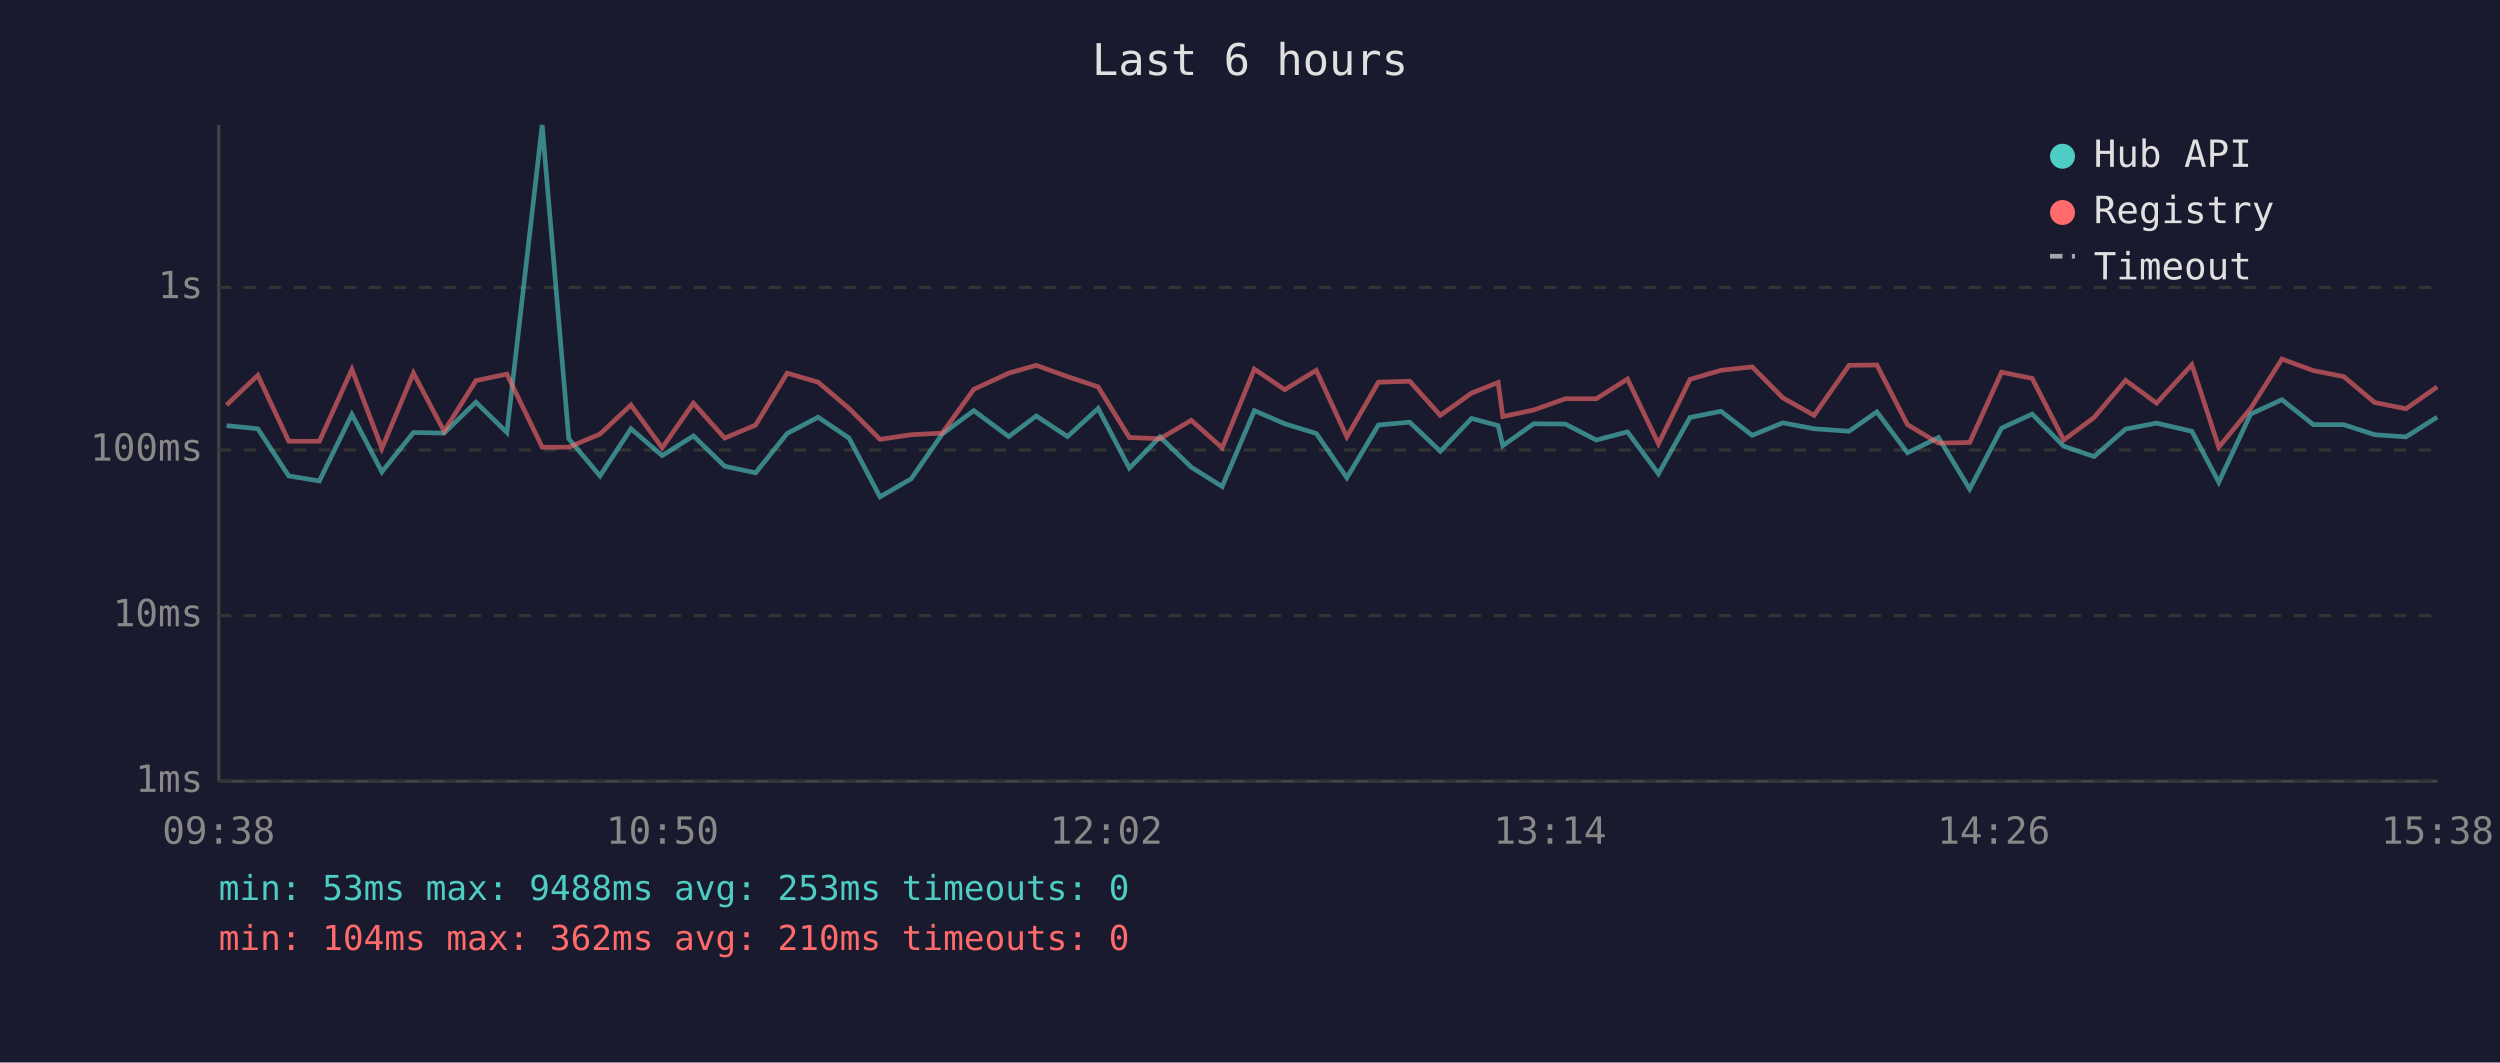
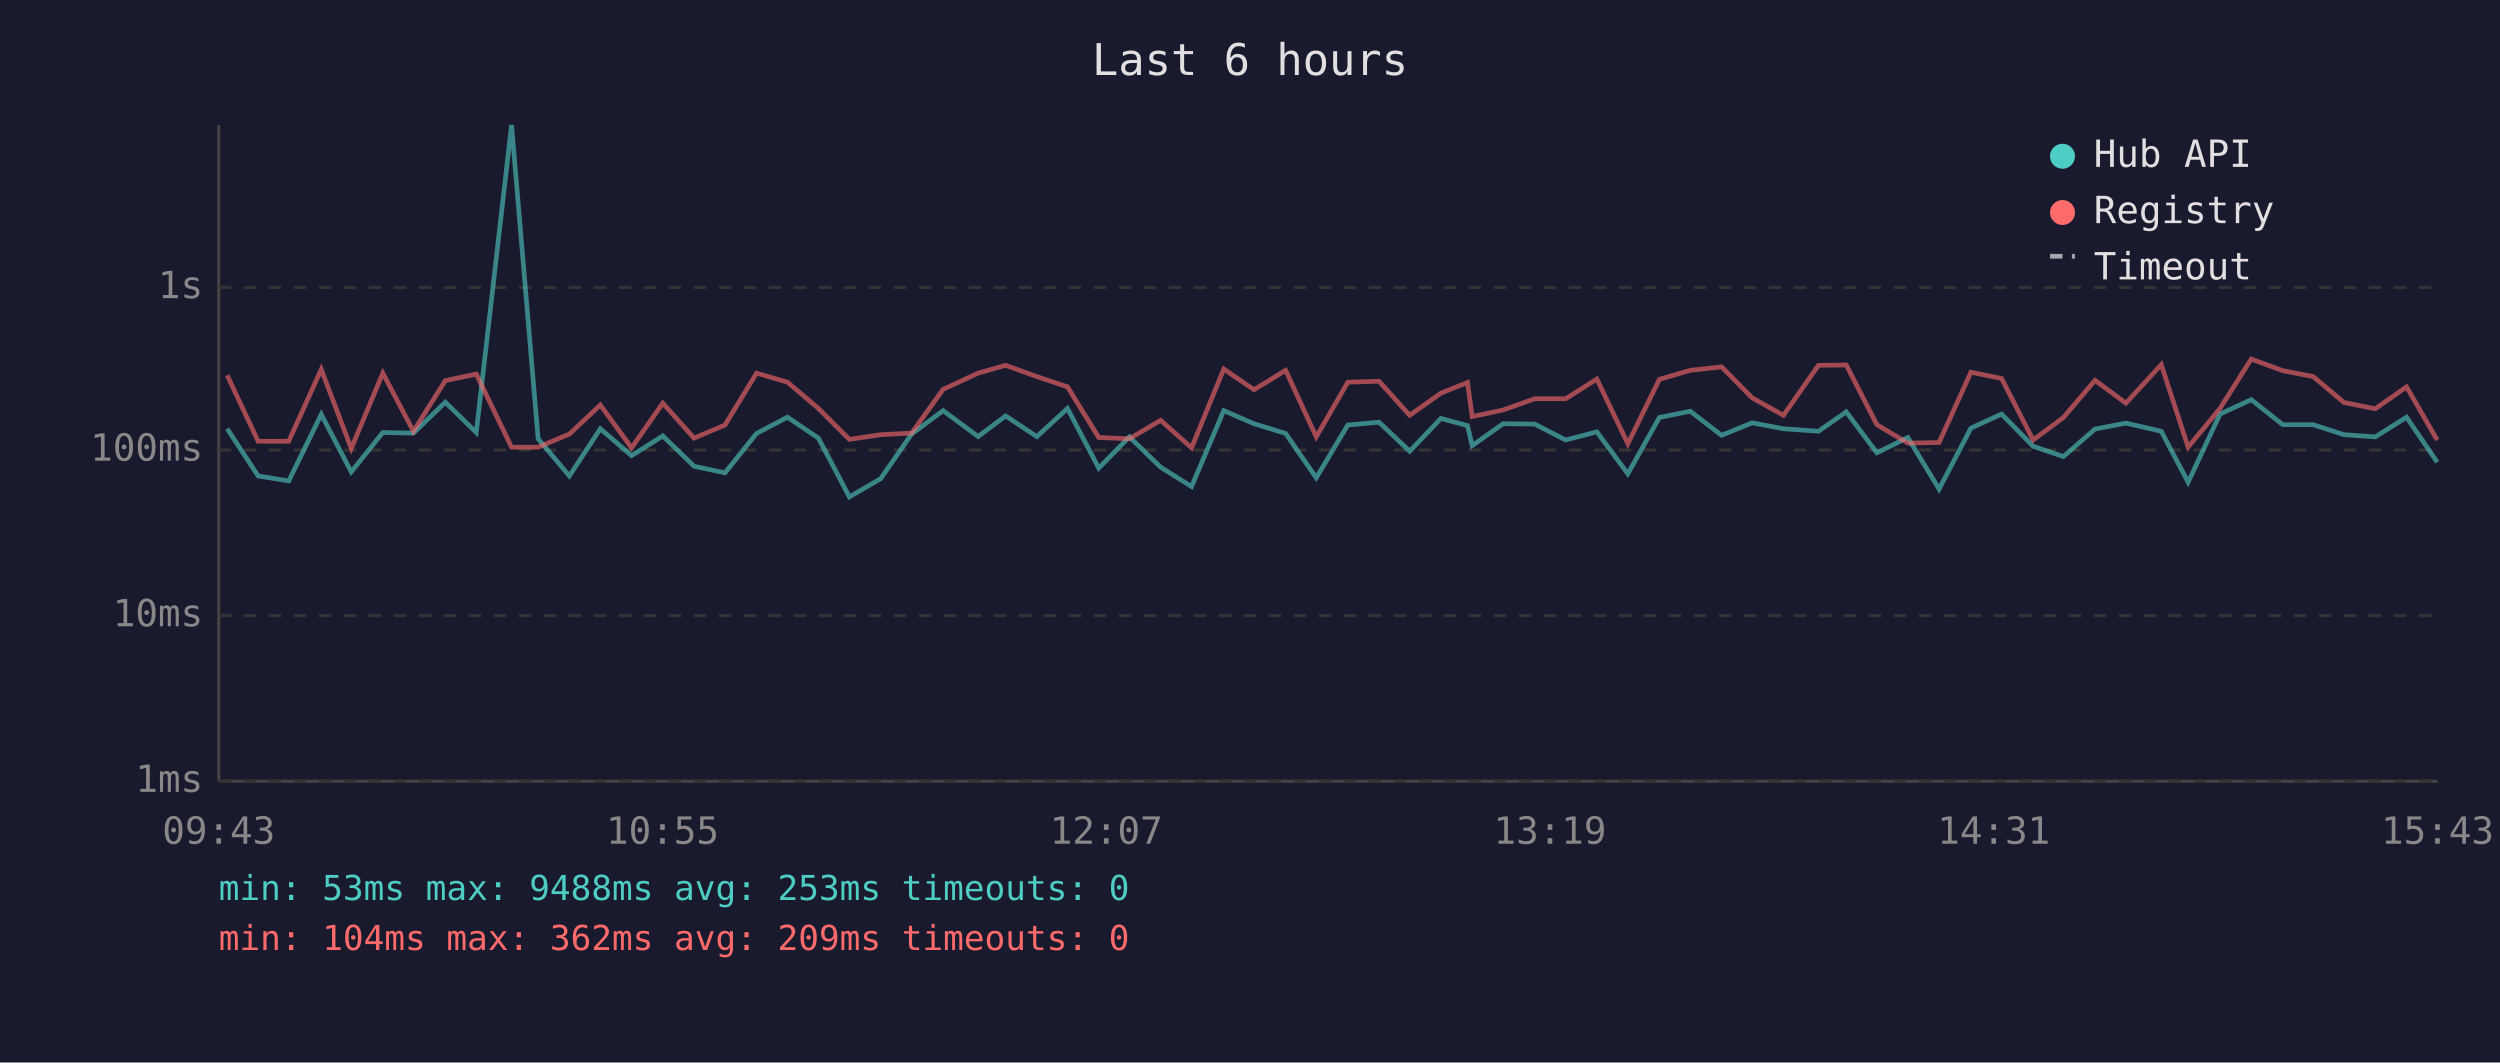
<svg xmlns="http://www.w3.org/2000/svg" viewBox="0 0 800 340" font-family="monospace" font-size="12">
  <rect width="800" height="340" fill="#1a1a2e" />
  <text x="400" y="24" fill="#e0e0e0" font-size="14" text-anchor="middle">Last 6 hours</text>
  <line x1="70" y1="40" x2="70" y2="250" stroke="#444" stroke-width="1" />
  <line x1="70" y1="250" x2="780" y2="250" stroke="#444" stroke-width="1" />
  <line x1="70" y1="250" x2="780" y2="250" stroke="#333" stroke-width="1" stroke-dasharray="4" />
  <text x="65" y="250" fill="#888" text-anchor="end" dominant-baseline="middle">1ms</text>
  <line x1="70" y1="197" x2="780" y2="197" stroke="#333" stroke-width="1" stroke-dasharray="4" />
  <text x="65" y="197" fill="#888" text-anchor="end" dominant-baseline="middle">10ms</text>
  <line x1="70" y1="144" x2="780" y2="144" stroke="#333" stroke-width="1" stroke-dasharray="4" />
  <text x="65" y="144" fill="#888" text-anchor="end" dominant-baseline="middle">100ms</text>
  <line x1="70" y1="92" x2="780" y2="92" stroke="#333" stroke-width="1" stroke-dasharray="4" />
  <text x="65" y="92" fill="#888" text-anchor="end" dominant-baseline="middle">1s</text>
-   <text x="70" y="270" fill="#888" text-anchor="middle">09:38</text>
-   <text x="212" y="270" fill="#888" text-anchor="middle">10:50</text>
-   <text x="354" y="270" fill="#888" text-anchor="middle">12:02</text>
-   <text x="496" y="270" fill="#888" text-anchor="middle">13:14</text>
-   <text x="638" y="270" fill="#888" text-anchor="middle">14:26</text>
-   <text x="780" y="270" fill="#888" text-anchor="middle">15:38</text>
-   <polyline points="72.5,136.2 82.5,137.2 92.4,152.3 102.2,153.9 112.6,132.6 122.2,151.0 132.3,138.4 142.1,138.6 152.3,128.7 162.2,138.4 173.5,40.0 182.0,140.4 192.0,152.3 201.9,137.2 211.9,145.8 221.9,139.5 231.9,149.2 241.8,151.3 251.9,138.7 261.8,133.5 271.7,140.2 281.6,159.0 291.6,153.2 301.5,138.9 311.6,131.4 322.8,139.7 331.6,133.1 341.6,139.7 351.4,130.7 361.4,149.8 371.2,139.8 381.2,149.5 391.1,155.7 401.4,131.4 411.1,135.6 421.2,138.7 431.0,152.9 441.1,136.0 451.1,135.1 460.9,144.4 470.9,133.9 479.4,136.2 480.9,142.6 490.8,135.6 500.9,135.7 510.8,140.8 520.8,138.2 530.7,151.6 540.8,133.6 550.7,131.6 560.7,139.3 570.5,135.3 580.5,137.2 591.7,138.0 600.6,131.8 610.4,144.9 620.3,140.0 630.3,156.5 640.5,137.0 650.3,132.5 660.4,142.8 670.1,146.1 680.2,137.3 690.1,135.4 701.4,138.0 710.0,154.3 720.2,132.5 730.2,127.9 740.3,135.9 750.0,135.9 759.9,139.1 769.9,139.8 779.9,133.5" fill="none" stroke="#4ecdc4" stroke-width="1.5" opacity="0.6" />
-   <polyline points="72.5,129.6 82.5,120.1 92.4,141.2 102.2,141.2 112.6,118.2 122.2,143.5 132.3,119.4 142.1,138.0 152.3,121.8 162.2,119.7 173.5,143.1 182.0,143.1 192.0,138.9 201.9,129.6 211.9,143.3 221.9,129.0 231.9,140.2 241.8,136.0 251.9,119.4 261.8,122.3 271.7,130.7 281.6,140.6 291.6,139.1 301.5,138.6 311.6,124.6 322.8,119.4 331.6,116.9 341.6,120.5 351.4,123.8 361.4,140.0 371.2,140.4 381.2,134.5 391.1,143.3 401.4,118.1 411.1,124.7 421.2,118.5 431.0,139.8 441.1,122.3 451.1,122.0 460.9,132.9 470.9,125.8 479.4,122.4 480.9,133.3 490.8,131.2 500.9,127.6 510.8,127.6 520.8,121.3 530.7,142.0 540.8,121.4 550.7,118.5 560.7,117.4 570.5,127.3 580.5,132.9 591.7,116.9 600.6,116.8 610.4,135.9 620.3,141.8 630.3,141.6 640.5,119.1 650.3,121.1 660.4,140.8 670.1,133.6 680.2,121.7 690.1,129.0 701.4,116.7 710.0,143.1 720.2,130.7 730.2,114.9 740.3,118.6 750.0,120.5 759.9,128.8 769.9,130.8 779.9,123.8" fill="none" stroke="#ff6b6b" stroke-width="1.5" opacity="0.6" />
+   <text x="70" y="270" fill="#888" text-anchor="middle">09:43</text>
+   <text x="212" y="270" fill="#888" text-anchor="middle">10:55</text>
+   <text x="354" y="270" fill="#888" text-anchor="middle">12:07</text>
+   <text x="496" y="270" fill="#888" text-anchor="middle">13:19</text>
+   <text x="638" y="270" fill="#888" text-anchor="middle">14:31</text>
+   <text x="780" y="270" fill="#888" text-anchor="middle">15:43</text>
+   <polyline points="72.7,137.2 82.6,152.3 92.4,153.9 102.8,132.6 112.4,151.0 122.5,138.4 132.3,138.6 142.5,128.7 152.4,138.4 163.7,40.0 172.2,140.4 182.2,152.3 192.1,137.2 202.1,145.8 212.1,139.5 222.1,149.2 232.0,151.3 242.1,138.7 252.0,133.5 261.9,140.2 271.8,159.0 281.8,153.2 291.7,138.9 301.8,131.4 313.0,139.7 321.8,133.1 331.8,139.7 341.6,130.7 351.6,149.8 361.4,139.8 371.4,149.5 381.3,155.7 391.6,131.4 401.3,135.6 411.4,138.7 421.2,152.9 431.3,136.0 441.3,135.1 451.1,144.4 461.1,133.9 469.6,136.2 471.1,142.6 481.0,135.6 491.1,135.7 501.0,140.8 511.0,138.2 520.9,151.6 531.0,133.6 540.9,131.6 550.9,139.3 560.7,135.3 570.7,137.2 581.9,138.0 590.8,131.8 600.6,144.9 610.5,140.0 620.5,156.5 630.7,137.0 640.5,132.5 650.6,142.8 660.3,146.1 670.4,137.3 680.3,135.4 691.6,138.0 700.2,154.3 710.4,132.5 720.4,127.9 730.5,135.9 740.2,135.9 750.1,139.1 760.1,139.8 770.1,133.5 779.9,147.9" fill="none" stroke="#4ecdc4" stroke-width="1.5" opacity="0.6" />
+   <polyline points="72.7,120.1 82.6,141.2 92.4,141.2 102.8,118.2 112.4,143.5 122.5,119.4 132.3,138.0 142.5,121.8 152.4,119.7 163.7,143.1 172.2,143.1 182.2,138.9 192.1,129.6 202.1,143.3 212.1,129.0 222.1,140.2 232.0,136.0 242.1,119.4 252.0,122.3 261.9,130.7 271.8,140.6 281.8,139.1 291.7,138.6 301.8,124.6 313.0,119.4 321.8,116.9 331.8,120.5 341.6,123.8 351.6,140.0 361.4,140.4 371.4,134.5 381.3,143.3 391.6,118.1 401.3,124.7 411.4,118.5 421.2,139.8 431.3,122.3 441.3,122.0 451.1,132.9 461.1,125.8 469.6,122.4 471.1,133.3 481.0,131.2 491.1,127.6 501.0,127.6 511.0,121.3 520.9,142.0 531.0,121.4 540.9,118.5 550.9,117.4 560.7,127.3 570.7,132.9 581.9,116.9 590.8,116.8 600.6,135.9 610.5,141.8 620.5,141.6 630.7,119.1 640.5,121.1 650.6,140.8 660.3,133.6 670.4,121.7 680.3,129.0 691.6,116.7 700.2,143.1 710.4,130.7 720.4,114.9 730.5,118.6 740.2,120.5 750.1,128.8 760.1,130.8 770.1,123.8 779.9,140.8" fill="none" stroke="#ff6b6b" stroke-width="1.5" opacity="0.6" />
  <circle cx="660" cy="50" r="4" fill="#4ecdc4" />
  <text x="670" y="50" fill="#e0e0e0" dominant-baseline="middle">Hub API</text>
  <circle cx="660" cy="68" r="4" fill="#ff6b6b" />
  <text x="670" y="68" fill="#e0e0e0" dominant-baseline="middle">Registry</text>
  <line x1="656" y1="82" x2="664" y2="82" stroke="#e0e0e0" stroke-width="1.5" stroke-dasharray="4,3" opacity="0.7" />
  <text x="670" y="86" fill="#e0e0e0" dominant-baseline="middle">Timeout</text>
  <text x="70" y="288" fill="#4ecdc4" font-size="11">min: 53ms  max: 9488ms  avg: 253ms  timeouts: 0</text>
-   <text x="70" y="304" fill="#ff6b6b" font-size="11">min: 104ms  max: 362ms  avg: 210ms  timeouts: 0</text>
+   <text x="70" y="304" fill="#ff6b6b" font-size="11">min: 104ms  max: 362ms  avg: 209ms  timeouts: 0</text>
</svg>
